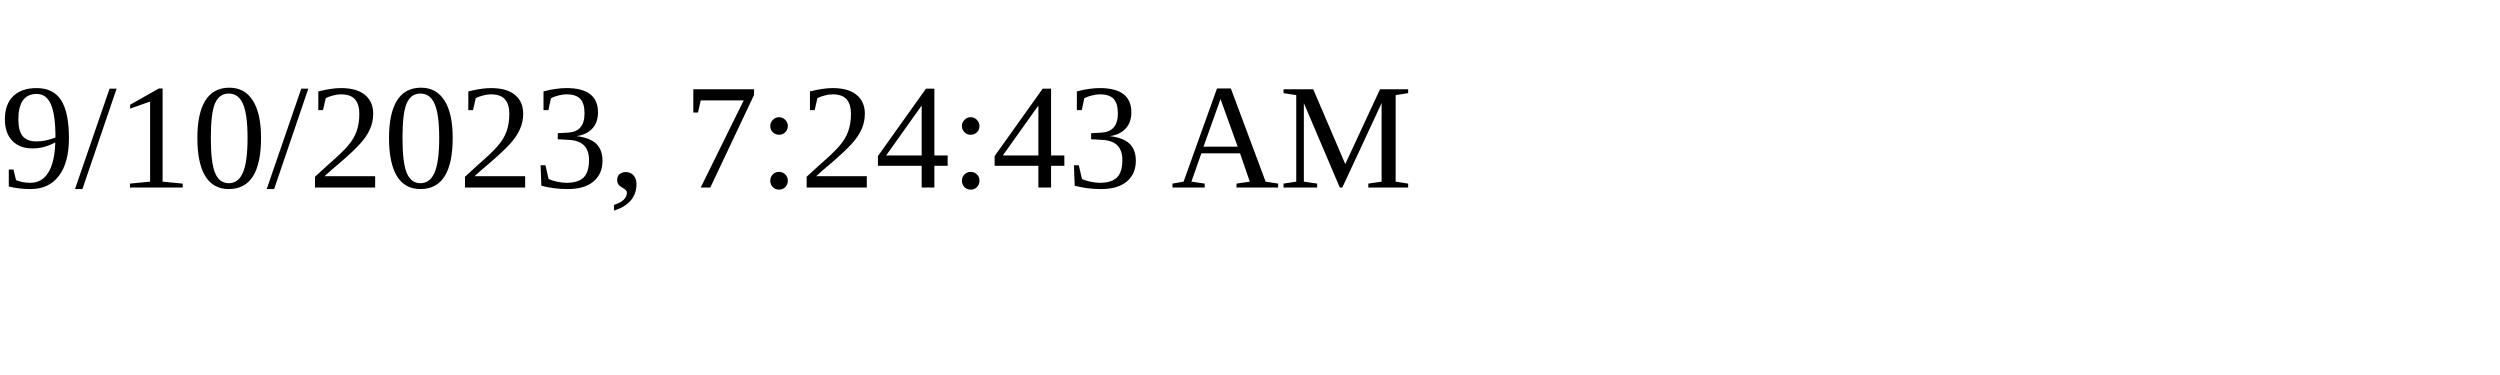
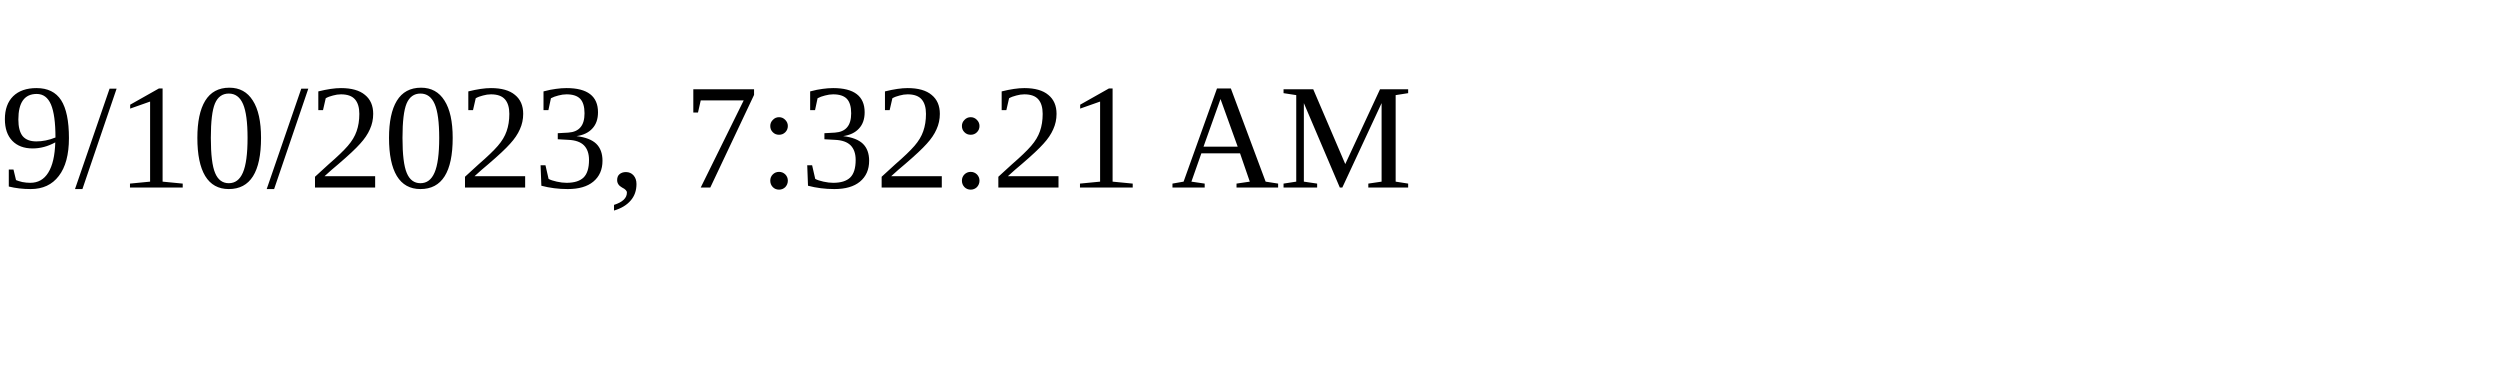
<svg xmlns="http://www.w3.org/2000/svg" height="30" width="200">
-   <text x="0" y="15">9/10/2023, 7:24:43 AM</text>
+   <text x="0" y="15">9/10/2023, 7:32:21 AM</text>
</svg>
